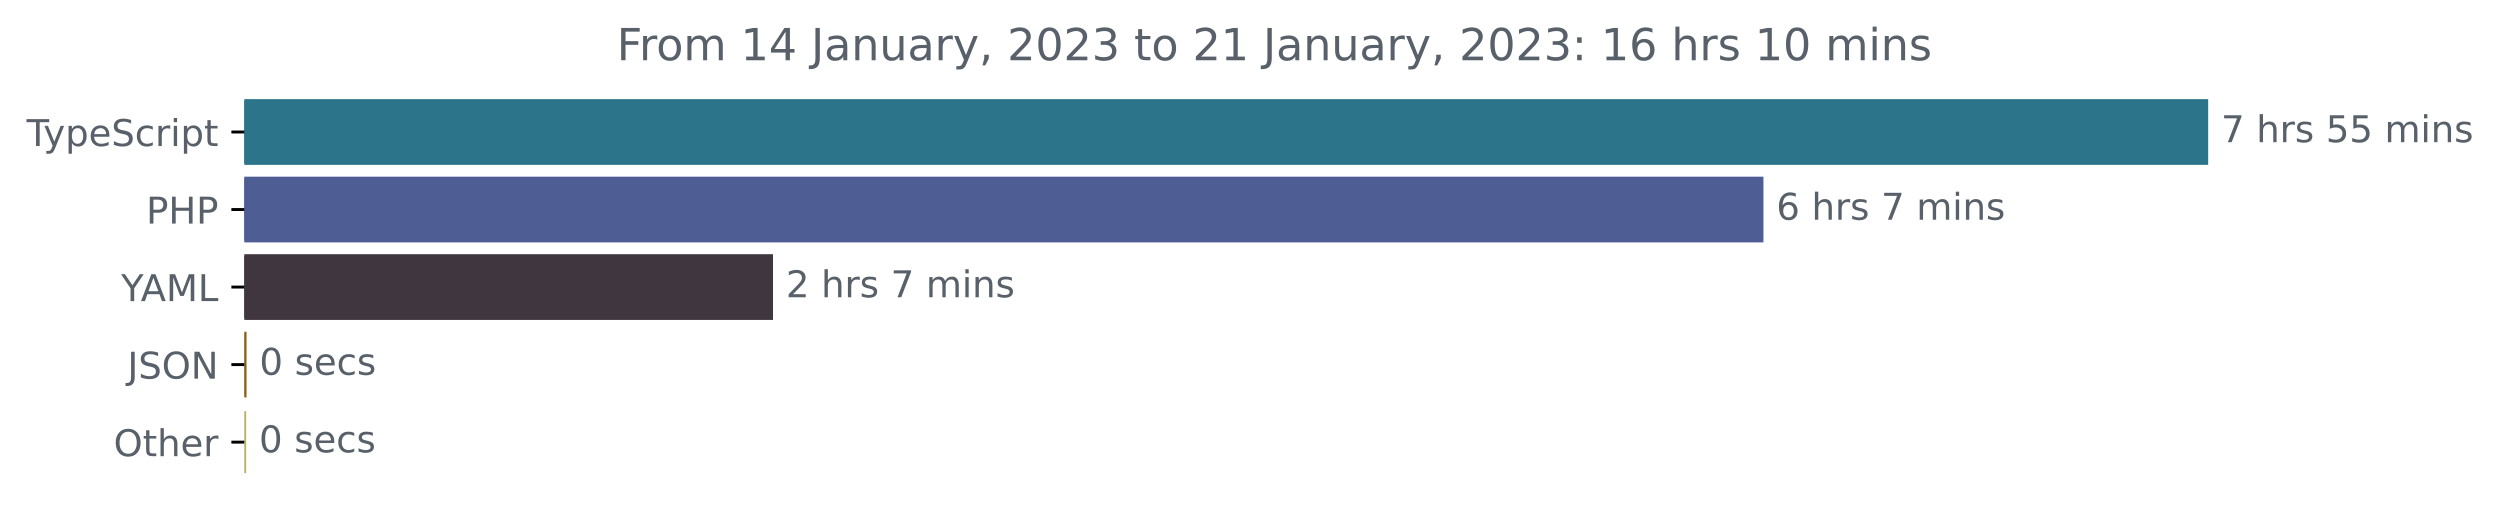
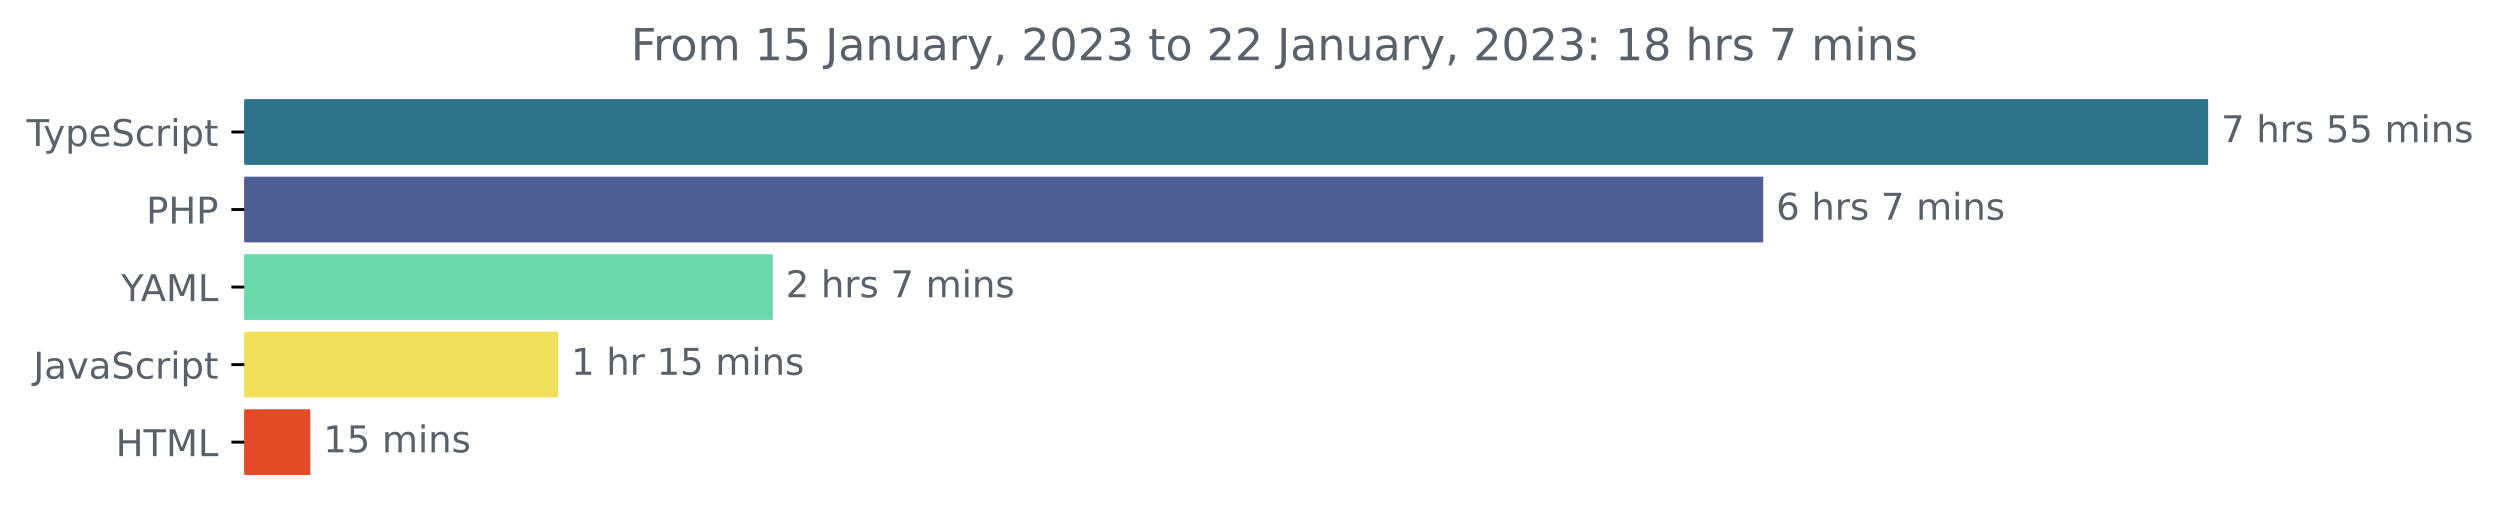
<svg xmlns="http://www.w3.org/2000/svg" xmlns:xlink="http://www.w3.org/1999/xlink" width="677.144pt" height="140.398pt" viewBox="0 0 677.144 140.398" version="1.1">
  <defs>
    <style type="text/css">*{stroke-linejoin: round; stroke-linecap: butt}</style>
  </defs>
  <g id="figure_1">
    <g id="patch_1">
      <path d="M -0 140.398  L 677.144 140.398  L 677.144 0  L -0 0  L -0 140.398  z " style="fill: none" />
    </g>
    <g id="axes_1">
      <g id="patch_2">
-         <path d="M 66.17 27.358  L 597.599 27.358  L 597.599 44.158  L 66.17 44.158  z " clip-path="url(#pdbc88574c3)" style="fill: #2b7489; stroke: #2b7489; stroke-linejoin: miter" />
+         <path d="M 66.17 27.358  L 597.599 27.358  L 597.599 44.158  L 66.17 44.158  z " clip-path="url(#pdceba8f47c)" style="fill: #2b7489; stroke: #2b7489; stroke-linejoin: miter" />
      </g>
      <g id="patch_3">
-         <path d="M 66.17 48.358  L 477.14 48.358  L 477.14 65.158  L 66.17 65.158  z " clip-path="url(#pdbc88574c3)" style="fill: #4f5d95; stroke: #4f5d95; stroke-linejoin: miter" />
+         <path d="M 66.17 48.358  L 477.085 48.358  L 477.085 65.158  L 66.17 65.158  z " clip-path="url(#pdceba8f47c)" style="fill: #4f5d95; stroke: #4f5d95; stroke-linejoin: miter" />
      </g>
      <g id="patch_4">
-         <path d="M 66.17 69.358  L 208.876 69.358  L 208.876 86.158  L 66.17 86.158  z " clip-path="url(#pdbc88574c3)" style="fill: #40363f; stroke: #40363f; stroke-linejoin: miter" />
+         <path d="M 66.17 69.358  L 208.817 69.358  L 208.817 86.158  L 66.17 86.158  z " clip-path="url(#pdceba8f47c)" style="fill: #69d9ac; stroke: #69d9ac; stroke-linejoin: miter" />
      </g>
      <g id="patch_5">
-         <path d="M 66.17 90.358  L 66.279 90.358  L 66.279 107.158  L 66.17 107.158  z " clip-path="url(#pdbc88574c3)" style="fill: #8b6016; stroke: #8b6016; stroke-linejoin: miter" />
+         <path d="M 66.17 90.358  L 150.688 90.358  L 150.688 107.158  L 66.17 107.158  z " clip-path="url(#pdceba8f47c)" style="fill: #f1e05a; stroke: #f1e05a; stroke-linejoin: miter" />
      </g>
      <g id="patch_6">
-         <path d="M 66.17 111.358  L 66.17 111.358  L 66.17 128.158  L 66.17 128.158  z " clip-path="url(#pdbc88574c3)" style="fill: #b7b15f; stroke: #b7b15f; stroke-linejoin: miter" />
+         <path d="M 66.17 111.358  L 83.56 111.358  L 83.56 128.158  L 66.17 128.158  z " clip-path="url(#pdceba8f47c)" style="fill: #e34c26; stroke: #e34c26; stroke-linejoin: miter" />
      </g>
      <g id="matplotlib.axis_1" />
      <g id="matplotlib.axis_2">
        <g id="ytick_1">
          <g id="line2d_1">
            <defs>
-               <path id="m8badf3e779" d="M 0 0  L -3.5 0  " style="stroke: #000000; stroke-width: 0.8" />
+               <path id="m0f7e072255" d="M 0 0  L -3.5 0  " style="stroke: #000000; stroke-width: 0.8" />
            </defs>
            <g>
-               <use xlink:href="#m8badf3e779" x="66.17" y="35.758" style="stroke: #000000; stroke-width: 0.8" />
+               <use xlink:href="#m0f7e072255" x="66.17" y="35.758" style="stroke: #000000; stroke-width: 0.8" />
            </g>
          </g>
          <g id="text_1">
            <g style="fill: #586069" transform="translate(7.2 39.55734)scale(0.1 -0.1)">
              <defs>
                <path id="DejaVuSans-54" d="M -19 4666  L 3928 4666  L 3928 4134  L 2272 4134  L 2272 0  L 1638 0  L 1638 4134  L -19 4134  L -19 4666  z " transform="scale(0.015625)" />
                <path id="DejaVuSans-79" d="M 2059 -325  Q 1816 -950 1584 -1140  Q 1353 -1331 966 -1331  L 506 -1331  L 506 -850  L 844 -850  Q 1081 -850 1212 -737  Q 1344 -625 1503 -206  L 1606 56  L 191 3500  L 800 3500  L 1894 763  L 2988 3500  L 3597 3500  L 2059 -325  z " transform="scale(0.015625)" />
                <path id="DejaVuSans-70" d="M 1159 525  L 1159 -1331  L 581 -1331  L 581 3500  L 1159 3500  L 1159 2969  Q 1341 3281 1617 3432  Q 1894 3584 2278 3584  Q 2916 3584 3314 3078  Q 3713 2572 3713 1747  Q 3713 922 3314 415  Q 2916 -91 2278 -91  Q 1894 -91 1617 61  Q 1341 213 1159 525  z M 3116 1747  Q 3116 2381 2855 2742  Q 2594 3103 2138 3103  Q 1681 3103 1420 2742  Q 1159 2381 1159 1747  Q 1159 1113 1420 752  Q 1681 391 2138 391  Q 2594 391 2855 752  Q 3116 1113 3116 1747  z " transform="scale(0.015625)" />
                <path id="DejaVuSans-65" d="M 3597 1894  L 3597 1613  L 953 1613  Q 991 1019 1311 708  Q 1631 397 2203 397  Q 2534 397 2845 478  Q 3156 559 3463 722  L 3463 178  Q 3153 47 2828 -22  Q 2503 -91 2169 -91  Q 1331 -91 842 396  Q 353 884 353 1716  Q 353 2575 817 3079  Q 1281 3584 2069 3584  Q 2775 3584 3186 3129  Q 3597 2675 3597 1894  z M 3022 2063  Q 3016 2534 2758 2815  Q 2500 3097 2075 3097  Q 1594 3097 1305 2825  Q 1016 2553 972 2059  L 3022 2063  z " transform="scale(0.015625)" />
                <path id="DejaVuSans-53" d="M 3425 4513  L 3425 3897  Q 3066 4069 2747 4153  Q 2428 4238 2131 4238  Q 1616 4238 1336 4038  Q 1056 3838 1056 3469  Q 1056 3159 1242 3001  Q 1428 2844 1947 2747  L 2328 2669  Q 3034 2534 3370 2195  Q 3706 1856 3706 1288  Q 3706 609 3251 259  Q 2797 -91 1919 -91  Q 1588 -91 1214 -16  Q 841 59 441 206  L 441 856  Q 825 641 1194 531  Q 1563 422 1919 422  Q 2459 422 2753 634  Q 3047 847 3047 1241  Q 3047 1584 2836 1778  Q 2625 1972 2144 2069  L 1759 2144  Q 1053 2284 737 2584  Q 422 2884 422 3419  Q 422 4038 858 4394  Q 1294 4750 2059 4750  Q 2388 4750 2728 4690  Q 3069 4631 3425 4513  z " transform="scale(0.015625)" />
                <path id="DejaVuSans-63" d="M 3122 3366  L 3122 2828  Q 2878 2963 2633 3030  Q 2388 3097 2138 3097  Q 1578 3097 1268 2742  Q 959 2388 959 1747  Q 959 1106 1268 751  Q 1578 397 2138 397  Q 2388 397 2633 464  Q 2878 531 3122 666  L 3122 134  Q 2881 22 2623 -34  Q 2366 -91 2075 -91  Q 1284 -91 818 406  Q 353 903 353 1747  Q 353 2603 823 3093  Q 1294 3584 2113 3584  Q 2378 3584 2631 3529  Q 2884 3475 3122 3366  z " transform="scale(0.015625)" />
                <path id="DejaVuSans-72" d="M 2631 2963  Q 2534 3019 2420 3045  Q 2306 3072 2169 3072  Q 1681 3072 1420 2755  Q 1159 2438 1159 1844  L 1159 0  L 581 0  L 581 3500  L 1159 3500  L 1159 2956  Q 1341 3275 1631 3429  Q 1922 3584 2338 3584  Q 2397 3584 2469 3576  Q 2541 3569 2628 3553  L 2631 2963  z " transform="scale(0.015625)" />
                <path id="DejaVuSans-69" d="M 603 3500  L 1178 3500  L 1178 0  L 603 0  L 603 3500  z M 603 4863  L 1178 4863  L 1178 4134  L 603 4134  L 603 4863  z " transform="scale(0.015625)" />
                <path id="DejaVuSans-74" d="M 1172 4494  L 1172 3500  L 2356 3500  L 2356 3053  L 1172 3053  L 1172 1153  Q 1172 725 1289 603  Q 1406 481 1766 481  L 2356 481  L 2356 0  L 1766 0  Q 1100 0 847 248  Q 594 497 594 1153  L 594 3053  L 172 3053  L 172 3500  L 594 3500  L 594 4494  L 1172 4494  z " transform="scale(0.015625)" />
              </defs>
              <use xlink:href="#DejaVuSans-54" />
              <use xlink:href="#DejaVuSans-79" x="45.459" />
              <use xlink:href="#DejaVuSans-70" x="104.639" />
              <use xlink:href="#DejaVuSans-65" x="168.115" />
              <use xlink:href="#DejaVuSans-53" x="229.639" />
              <use xlink:href="#DejaVuSans-63" x="293.115" />
              <use xlink:href="#DejaVuSans-72" x="348.096" />
              <use xlink:href="#DejaVuSans-69" x="389.209" />
              <use xlink:href="#DejaVuSans-70" x="416.992" />
              <use xlink:href="#DejaVuSans-74" x="480.469" />
            </g>
          </g>
        </g>
        <g id="ytick_2">
          <g id="line2d_2">
            <g>
-               <use xlink:href="#m8badf3e779" x="66.17" y="56.758" style="stroke: #000000; stroke-width: 0.8" />
+               <use xlink:href="#m0f7e072255" x="66.17" y="56.758" style="stroke: #000000; stroke-width: 0.8" />
            </g>
          </g>
          <g id="text_2">
            <g style="fill: #586069" transform="translate(39.59063 60.55734)scale(0.1 -0.1)">
              <defs>
                <path id="DejaVuSans-50" d="M 1259 4147  L 1259 2394  L 2053 2394  Q 2494 2394 2734 2622  Q 2975 2850 2975 3272  Q 2975 3691 2734 3919  Q 2494 4147 2053 4147  L 1259 4147  z M 628 4666  L 2053 4666  Q 2838 4666 3239 4311  Q 3641 3956 3641 3272  Q 3641 2581 3239 2228  Q 2838 1875 2053 1875  L 1259 1875  L 1259 0  L 628 0  L 628 4666  z " transform="scale(0.015625)" />
                <path id="DejaVuSans-48" d="M 628 4666  L 1259 4666  L 1259 2753  L 3553 2753  L 3553 4666  L 4184 4666  L 4184 0  L 3553 0  L 3553 2222  L 1259 2222  L 1259 0  L 628 0  L 628 4666  z " transform="scale(0.015625)" />
              </defs>
              <use xlink:href="#DejaVuSans-50" />
              <use xlink:href="#DejaVuSans-48" x="60.303" />
              <use xlink:href="#DejaVuSans-50" x="135.498" />
            </g>
          </g>
        </g>
        <g id="ytick_3">
          <g id="line2d_3">
            <g>
-               <use xlink:href="#m8badf3e779" x="66.17" y="77.758" style="stroke: #000000; stroke-width: 0.8" />
+               <use xlink:href="#m0f7e072255" x="66.17" y="77.758" style="stroke: #000000; stroke-width: 0.8" />
            </g>
          </g>
          <g id="text_3">
            <g style="fill: #586069" transform="translate(32.79688 81.55734)scale(0.1 -0.1)">
              <defs>
                <path id="DejaVuSans-59" d="M -13 4666  L 666 4666  L 1959 2747  L 3244 4666  L 3922 4666  L 2272 2222  L 2272 0  L 1638 0  L 1638 2222  L -13 4666  z " transform="scale(0.015625)" />
                <path id="DejaVuSans-41" d="M 2188 4044  L 1331 1722  L 3047 1722  L 2188 4044  z M 1831 4666  L 2547 4666  L 4325 0  L 3669 0  L 3244 1197  L 1141 1197  L 716 0  L 50 0  L 1831 4666  z " transform="scale(0.015625)" />
                <path id="DejaVuSans-4d" d="M 628 4666  L 1569 4666  L 2759 1491  L 3956 4666  L 4897 4666  L 4897 0  L 4281 0  L 4281 4097  L 3078 897  L 2444 897  L 1241 4097  L 1241 0  L 628 0  L 628 4666  z " transform="scale(0.015625)" />
                <path id="DejaVuSans-4c" d="M 628 4666  L 1259 4666  L 1259 531  L 3531 531  L 3531 0  L 628 0  L 628 4666  z " transform="scale(0.015625)" />
              </defs>
              <use xlink:href="#DejaVuSans-59" />
              <use xlink:href="#DejaVuSans-41" x="53.334" />
              <use xlink:href="#DejaVuSans-4d" x="121.742" />
              <use xlink:href="#DejaVuSans-4c" x="208.021" />
            </g>
          </g>
        </g>
        <g id="ytick_4">
          <g id="line2d_4">
            <g>
-               <use xlink:href="#m8badf3e779" x="66.17" y="98.758" style="stroke: #000000; stroke-width: 0.8" />
+               <use xlink:href="#m0f7e072255" x="66.17" y="98.758" style="stroke: #000000; stroke-width: 0.8" />
            </g>
          </g>
          <g id="text_4">
-             <g style="fill: #586069" transform="translate(34.51875 102.5573)scale(0.1 -0.1)">
+             <g style="fill: #586069" transform="translate(9.040625 102.5573)scale(0.1 -0.1)">
              <defs>
                <path id="DejaVuSans-4a" d="M 628 4666  L 1259 4666  L 1259 325  Q 1259 -519 939 -900  Q 619 -1281 -91 -1281  L -331 -1281  L -331 -750  L -134 -750  Q 284 -750 456 -515  Q 628 -281 628 325  L 628 4666  z " transform="scale(0.015625)" />
-                 <path id="DejaVuSans-4f" d="M 2522 4238  Q 1834 4238 1429 3725  Q 1025 3213 1025 2328  Q 1025 1447 1429 934  Q 1834 422 2522 422  Q 3209 422 3611 934  Q 4013 1447 4013 2328  Q 4013 3213 3611 3725  Q 3209 4238 2522 4238  z M 2522 4750  Q 3503 4750 4090 4092  Q 4678 3434 4678 2328  Q 4678 1225 4090 567  Q 3503 -91 2522 -91  Q 1538 -91 948 565  Q 359 1222 359 2328  Q 359 3434 948 4092  Q 1538 4750 2522 4750  z " transform="scale(0.015625)" />
-                 <path id="DejaVuSans-4e" d="M 628 4666  L 1478 4666  L 3547 763  L 3547 4666  L 4159 4666  L 4159 0  L 3309 0  L 1241 3903  L 1241 0  L 628 0  L 628 4666  z " transform="scale(0.015625)" />
+                 <path id="DejaVuSans-61" d="M 2194 1759  Q 1497 1759 1228 1600  Q 959 1441 959 1056  Q 959 750 1161 570  Q 1363 391 1709 391  Q 2188 391 2477 730  Q 2766 1069 2766 1631  L 2766 1759  L 2194 1759  z M 3341 1997  L 3341 0  L 2766 0  L 2766 531  Q 2569 213 2275 61  Q 1981 -91 1556 -91  Q 1019 -91 701 211  Q 384 513 384 1019  Q 384 1609 779 1909  Q 1175 2209 1959 2209  L 2766 2209  L 2766 2266  Q 2766 2663 2505 2880  Q 2244 3097 1772 3097  Q 1472 3097 1187 3025  Q 903 2953 641 2809  L 641 3341  Q 956 3463 1253 3523  Q 1550 3584 1831 3584  Q 2591 3584 2966 3190  Q 3341 2797 3341 1997  z " transform="scale(0.015625)" />
+                 <path id="DejaVuSans-76" d="M 191 3500  L 800 3500  L 1894 563  L 2988 3500  L 3597 3500  L 2284 0  L 1503 0  L 191 3500  z " transform="scale(0.015625)" />
              </defs>
              <use xlink:href="#DejaVuSans-4a" />
-               <use xlink:href="#DejaVuSans-53" x="29.492" />
-               <use xlink:href="#DejaVuSans-4f" x="92.969" />
-               <use xlink:href="#DejaVuSans-4e" x="171.68" />
+               <use xlink:href="#DejaVuSans-61" x="29.492" />
+               <use xlink:href="#DejaVuSans-76" x="90.771" />
+               <use xlink:href="#DejaVuSans-61" x="149.951" />
+               <use xlink:href="#DejaVuSans-53" x="211.23" />
+               <use xlink:href="#DejaVuSans-63" x="274.707" />
+               <use xlink:href="#DejaVuSans-72" x="329.688" />
+               <use xlink:href="#DejaVuSans-69" x="370.801" />
+               <use xlink:href="#DejaVuSans-70" x="398.584" />
+               <use xlink:href="#DejaVuSans-74" x="462.061" />
            </g>
          </g>
        </g>
        <g id="ytick_5">
          <g id="line2d_5">
            <g>
-               <use xlink:href="#m8badf3e779" x="66.17" y="119.758" style="stroke: #000000; stroke-width: 0.8" />
+               <use xlink:href="#m0f7e072255" x="66.17" y="119.758" style="stroke: #000000; stroke-width: 0.8" />
            </g>
          </g>
          <g id="text_5">
-             <g style="fill: #586069" transform="translate(30.77656 123.5573)scale(0.1 -0.1)">
-               <defs>
-                 <path id="DejaVuSans-68" d="M 3513 2113  L 3513 0  L 2938 0  L 2938 2094  Q 2938 2591 2744 2837  Q 2550 3084 2163 3084  Q 1697 3084 1428 2787  Q 1159 2491 1159 1978  L 1159 0  L 581 0  L 581 4863  L 1159 4863  L 1159 2956  Q 1366 3272 1645 3428  Q 1925 3584 2291 3584  Q 2894 3584 3203 3211  Q 3513 2838 3513 2113  z " transform="scale(0.015625)" />
-               </defs>
-               <use xlink:href="#DejaVuSans-4f" />
-               <use xlink:href="#DejaVuSans-74" x="78.711" />
-               <use xlink:href="#DejaVuSans-68" x="117.92" />
-               <use xlink:href="#DejaVuSans-65" x="181.299" />
-               <use xlink:href="#DejaVuSans-72" x="242.822" />
+             <g style="fill: #586069" transform="translate(31.34219 123.5573)scale(0.1 -0.1)">
+               <use xlink:href="#DejaVuSans-48" />
+               <use xlink:href="#DejaVuSans-54" x="75.195" />
+               <use xlink:href="#DejaVuSans-4d" x="136.279" />
+               <use xlink:href="#DejaVuSans-4c" x="222.559" />
            </g>
          </g>
        </g>
      </g>
      <g id="text_6">
        <g style="fill: #586069" transform="translate(601.5989 38.5175)scale(0.1 -0.1)">
          <defs>
            <path id="DejaVuSans-37" d="M 525 4666  L 3525 4666  L 3525 4397  L 1831 0  L 1172 0  L 2766 4134  L 525 4134  L 525 4666  z " transform="scale(0.015625)" />
            <path id="DejaVuSans-20" transform="scale(0.015625)" />
+             <path id="DejaVuSans-68" d="M 3513 2113  L 3513 0  L 2938 0  L 2938 2094  Q 2938 2591 2744 2837  Q 2550 3084 2163 3084  Q 1697 3084 1428 2787  Q 1159 2491 1159 1978  L 1159 0  L 581 0  L 581 4863  L 1159 4863  L 1159 2956  Q 1366 3272 1645 3428  Q 1925 3584 2291 3584  Q 2894 3584 3203 3211  Q 3513 2838 3513 2113  z " transform="scale(0.015625)" />
            <path id="DejaVuSans-73" d="M 2834 3397  L 2834 2853  Q 2591 2978 2328 3040  Q 2066 3103 1784 3103  Q 1356 3103 1142 2972  Q 928 2841 928 2578  Q 928 2378 1081 2264  Q 1234 2150 1697 2047  L 1894 2003  Q 2506 1872 2764 1633  Q 3022 1394 3022 966  Q 3022 478 2636 193  Q 2250 -91 1575 -91  Q 1294 -91 989 -36  Q 684 19 347 128  L 347 722  Q 666 556 975 473  Q 1284 391 1588 391  Q 1994 391 2212 530  Q 2431 669 2431 922  Q 2431 1156 2273 1281  Q 2116 1406 1581 1522  L 1381 1569  Q 847 1681 609 1914  Q 372 2147 372 2553  Q 372 3047 722 3315  Q 1072 3584 1716 3584  Q 2034 3584 2315 3537  Q 2597 3491 2834 3397  z " transform="scale(0.015625)" />
            <path id="DejaVuSans-35" d="M 691 4666  L 3169 4666  L 3169 4134  L 1269 4134  L 1269 2991  Q 1406 3038 1543 3061  Q 1681 3084 1819 3084  Q 2600 3084 3056 2656  Q 3513 2228 3513 1497  Q 3513 744 3044 326  Q 2575 -91 1722 -91  Q 1428 -91 1123 -41  Q 819 9 494 109  L 494 744  Q 775 591 1075 516  Q 1375 441 1709 441  Q 2250 441 2565 725  Q 2881 1009 2881 1497  Q 2881 1984 2565 2268  Q 2250 2553 1709 2553  Q 1456 2553 1204 2497  Q 953 2441 691 2322  L 691 4666  z " transform="scale(0.015625)" />
            <path id="DejaVuSans-6d" d="M 3328 2828  Q 3544 3216 3844 3400  Q 4144 3584 4550 3584  Q 5097 3584 5394 3201  Q 5691 2819 5691 2113  L 5691 0  L 5113 0  L 5113 2094  Q 5113 2597 4934 2840  Q 4756 3084 4391 3084  Q 3944 3084 3684 2787  Q 3425 2491 3425 1978  L 3425 0  L 2847 0  L 2847 2094  Q 2847 2600 2669 2842  Q 2491 3084 2119 3084  Q 1678 3084 1418 2786  Q 1159 2488 1159 1978  L 1159 0  L 581 0  L 581 3500  L 1159 3500  L 1159 2956  Q 1356 3278 1631 3431  Q 1906 3584 2284 3584  Q 2666 3584 2933 3390  Q 3200 3197 3328 2828  z " transform="scale(0.015625)" />
            <path id="DejaVuSans-6e" d="M 3513 2113  L 3513 0  L 2938 0  L 2938 2094  Q 2938 2591 2744 2837  Q 2550 3084 2163 3084  Q 1697 3084 1428 2787  Q 1159 2491 1159 1978  L 1159 0  L 581 0  L 581 3500  L 1159 3500  L 1159 2956  Q 1366 3272 1645 3428  Q 1925 3584 2291 3584  Q 2894 3584 3203 3211  Q 3513 2838 3513 2113  z " transform="scale(0.015625)" />
          </defs>
          <use xlink:href="#DejaVuSans-37" />
          <use xlink:href="#DejaVuSans-20" x="63.623" />
          <use xlink:href="#DejaVuSans-68" x="95.41" />
          <use xlink:href="#DejaVuSans-72" x="158.789" />
          <use xlink:href="#DejaVuSans-73" x="199.902" />
          <use xlink:href="#DejaVuSans-20" x="252.002" />
          <use xlink:href="#DejaVuSans-35" x="283.789" />
          <use xlink:href="#DejaVuSans-35" x="347.412" />
          <use xlink:href="#DejaVuSans-20" x="411.035" />
          <use xlink:href="#DejaVuSans-6d" x="442.822" />
          <use xlink:href="#DejaVuSans-69" x="540.234" />
          <use xlink:href="#DejaVuSans-6e" x="568.018" />
          <use xlink:href="#DejaVuSans-73" x="631.396" />
        </g>
      </g>
      <g id="text_7">
-         <g style="fill: #586069" transform="translate(481.1403 59.5175)scale(0.1 -0.1)">
+         <g style="fill: #586069" transform="translate(481.085 59.5175)scale(0.1 -0.1)">
          <defs>
            <path id="DejaVuSans-36" d="M 2113 2584  Q 1688 2584 1439 2293  Q 1191 2003 1191 1497  Q 1191 994 1439 701  Q 1688 409 2113 409  Q 2538 409 2786 701  Q 3034 994 3034 1497  Q 3034 2003 2786 2293  Q 2538 2584 2113 2584  z M 3366 4563  L 3366 3988  Q 3128 4100 2886 4159  Q 2644 4219 2406 4219  Q 1781 4219 1451 3797  Q 1122 3375 1075 2522  Q 1259 2794 1537 2939  Q 1816 3084 2150 3084  Q 2853 3084 3261 2657  Q 3669 2231 3669 1497  Q 3669 778 3244 343  Q 2819 -91 2113 -91  Q 1303 -91 875 529  Q 447 1150 447 2328  Q 447 3434 972 4092  Q 1497 4750 2381 4750  Q 2619 4750 2861 4703  Q 3103 4656 3366 4563  z " transform="scale(0.015625)" />
          </defs>
          <use xlink:href="#DejaVuSans-36" />
          <use xlink:href="#DejaVuSans-20" x="63.623" />
          <use xlink:href="#DejaVuSans-68" x="95.41" />
          <use xlink:href="#DejaVuSans-72" x="158.789" />
          <use xlink:href="#DejaVuSans-73" x="199.902" />
          <use xlink:href="#DejaVuSans-20" x="252.002" />
          <use xlink:href="#DejaVuSans-37" x="283.789" />
          <use xlink:href="#DejaVuSans-20" x="347.412" />
          <use xlink:href="#DejaVuSans-6d" x="379.199" />
          <use xlink:href="#DejaVuSans-69" x="476.611" />
          <use xlink:href="#DejaVuSans-6e" x="504.395" />
          <use xlink:href="#DejaVuSans-73" x="567.773" />
        </g>
      </g>
      <g id="text_8">
-         <g style="fill: #586069" transform="translate(212.8758 80.5175)scale(0.1 -0.1)">
+         <g style="fill: #586069" transform="translate(212.8169 80.5175)scale(0.1 -0.1)">
          <defs>
            <path id="DejaVuSans-32" d="M 1228 531  L 3431 531  L 3431 0  L 469 0  L 469 531  Q 828 903 1448 1529  Q 2069 2156 2228 2338  Q 2531 2678 2651 2914  Q 2772 3150 2772 3378  Q 2772 3750 2511 3984  Q 2250 4219 1831 4219  Q 1534 4219 1204 4116  Q 875 4013 500 3803  L 500 4441  Q 881 4594 1212 4672  Q 1544 4750 1819 4750  Q 2544 4750 2975 4387  Q 3406 4025 3406 3419  Q 3406 3131 3298 2873  Q 3191 2616 2906 2266  Q 2828 2175 2409 1742  Q 1991 1309 1228 531  z " transform="scale(0.015625)" />
          </defs>
          <use xlink:href="#DejaVuSans-32" />
          <use xlink:href="#DejaVuSans-20" x="63.623" />
          <use xlink:href="#DejaVuSans-68" x="95.41" />
          <use xlink:href="#DejaVuSans-72" x="158.789" />
          <use xlink:href="#DejaVuSans-73" x="199.902" />
          <use xlink:href="#DejaVuSans-20" x="252.002" />
          <use xlink:href="#DejaVuSans-37" x="283.789" />
          <use xlink:href="#DejaVuSans-20" x="347.412" />
          <use xlink:href="#DejaVuSans-6d" x="379.199" />
          <use xlink:href="#DejaVuSans-69" x="476.611" />
          <use xlink:href="#DejaVuSans-6e" x="504.395" />
          <use xlink:href="#DejaVuSans-73" x="567.773" />
        </g>
      </g>
      <g id="text_9">
-         <g style="fill: #586069" transform="translate(70.27883 101.5175)scale(0.1 -0.1)">
-           <defs>
-             <path id="DejaVuSans-30" d="M 2034 4250  Q 1547 4250 1301 3770  Q 1056 3291 1056 2328  Q 1056 1369 1301 889  Q 1547 409 2034 409  Q 2525 409 2770 889  Q 3016 1369 3016 2328  Q 3016 3291 2770 3770  Q 2525 4250 2034 4250  z M 2034 4750  Q 2819 4750 3233 4129  Q 3647 3509 3647 2328  Q 3647 1150 3233 529  Q 2819 -91 2034 -91  Q 1250 -91 836 529  Q 422 1150 422 2328  Q 422 3509 836 4129  Q 1250 4750 2034 4750  z " transform="scale(0.015625)" />
-           </defs>
-           <use xlink:href="#DejaVuSans-30" />
+         <g style="fill: #586069" transform="translate(154.6881 101.5175)scale(0.1 -0.1)">
+           <defs>
+             <path id="DejaVuSans-31" d="M 794 531  L 1825 531  L 1825 4091  L 703 3866  L 703 4441  L 1819 4666  L 2450 4666  L 2450 531  L 3481 531  L 3481 0  L 794 0  L 794 531  z " transform="scale(0.015625)" />
+           </defs>
+           <use xlink:href="#DejaVuSans-31" />
          <use xlink:href="#DejaVuSans-20" x="63.623" />
-           <use xlink:href="#DejaVuSans-73" x="95.41" />
-           <use xlink:href="#DejaVuSans-65" x="147.51" />
-           <use xlink:href="#DejaVuSans-63" x="209.033" />
-           <use xlink:href="#DejaVuSans-73" x="264.014" />
+           <use xlink:href="#DejaVuSans-68" x="95.41" />
+           <use xlink:href="#DejaVuSans-72" x="158.789" />
+           <use xlink:href="#DejaVuSans-20" x="199.902" />
+           <use xlink:href="#DejaVuSans-31" x="231.689" />
+           <use xlink:href="#DejaVuSans-35" x="295.312" />
+           <use xlink:href="#DejaVuSans-20" x="358.936" />
+           <use xlink:href="#DejaVuSans-6d" x="390.723" />
+           <use xlink:href="#DejaVuSans-69" x="488.135" />
+           <use xlink:href="#DejaVuSans-6e" x="515.918" />
+           <use xlink:href="#DejaVuSans-73" x="579.297" />
        </g>
      </g>
      <g id="text_10">
-         <g style="fill: #586069" transform="translate(70.17031 122.5175)scale(0.1 -0.1)">
-           <use xlink:href="#DejaVuSans-30" />
-           <use xlink:href="#DejaVuSans-20" x="63.623" />
-           <use xlink:href="#DejaVuSans-73" x="95.41" />
-           <use xlink:href="#DejaVuSans-65" x="147.51" />
-           <use xlink:href="#DejaVuSans-63" x="209.033" />
-           <use xlink:href="#DejaVuSans-73" x="264.014" />
+         <g style="fill: #586069" transform="translate(87.56031 122.5175)scale(0.1 -0.1)">
+           <use xlink:href="#DejaVuSans-31" />
+           <use xlink:href="#DejaVuSans-35" x="63.623" />
+           <use xlink:href="#DejaVuSans-20" x="127.246" />
+           <use xlink:href="#DejaVuSans-6d" x="159.033" />
+           <use xlink:href="#DejaVuSans-69" x="256.445" />
+           <use xlink:href="#DejaVuSans-6e" x="284.229" />
+           <use xlink:href="#DejaVuSans-73" x="347.607" />
        </g>
      </g>
      <g id="text_11">
-         <g style="fill: #586069" transform="translate(167.0659 16.31812)scale(0.12 -0.12)">
+         <g style="fill: #586069" transform="translate(170.8834 16.31812)scale(0.12 -0.12)">
          <defs>
            <path id="DejaVuSans-46" d="M 628 4666  L 3309 4666  L 3309 4134  L 1259 4134  L 1259 2759  L 3109 2759  L 3109 2228  L 1259 2228  L 1259 0  L 628 0  L 628 4666  z " transform="scale(0.015625)" />
            <path id="DejaVuSans-6f" d="M 1959 3097  Q 1497 3097 1228 2736  Q 959 2375 959 1747  Q 959 1119 1226 758  Q 1494 397 1959 397  Q 2419 397 2687 759  Q 2956 1122 2956 1747  Q 2956 2369 2687 2733  Q 2419 3097 1959 3097  z M 1959 3584  Q 2709 3584 3137 3096  Q 3566 2609 3566 1747  Q 3566 888 3137 398  Q 2709 -91 1959 -91  Q 1206 -91 779 398  Q 353 888 353 1747  Q 353 2609 779 3096  Q 1206 3584 1959 3584  z " transform="scale(0.015625)" />
-             <path id="DejaVuSans-31" d="M 794 531  L 1825 531  L 1825 4091  L 703 3866  L 703 4441  L 1819 4666  L 2450 4666  L 2450 531  L 3481 531  L 3481 0  L 794 0  L 794 531  z " transform="scale(0.015625)" />
-             <path id="DejaVuSans-34" d="M 2419 4116  L 825 1625  L 2419 1625  L 2419 4116  z M 2253 4666  L 3047 4666  L 3047 1625  L 3713 1625  L 3713 1100  L 3047 1100  L 3047 0  L 2419 0  L 2419 1100  L 313 1100  L 313 1709  L 2253 4666  z " transform="scale(0.015625)" />
-             <path id="DejaVuSans-61" d="M 2194 1759  Q 1497 1759 1228 1600  Q 959 1441 959 1056  Q 959 750 1161 570  Q 1363 391 1709 391  Q 2188 391 2477 730  Q 2766 1069 2766 1631  L 2766 1759  L 2194 1759  z M 3341 1997  L 3341 0  L 2766 0  L 2766 531  Q 2569 213 2275 61  Q 1981 -91 1556 -91  Q 1019 -91 701 211  Q 384 513 384 1019  Q 384 1609 779 1909  Q 1175 2209 1959 2209  L 2766 2209  L 2766 2266  Q 2766 2663 2505 2880  Q 2244 3097 1772 3097  Q 1472 3097 1187 3025  Q 903 2953 641 2809  L 641 3341  Q 956 3463 1253 3523  Q 1550 3584 1831 3584  Q 2591 3584 2966 3190  Q 3341 2797 3341 1997  z " transform="scale(0.015625)" />
            <path id="DejaVuSans-75" d="M 544 1381  L 544 3500  L 1119 3500  L 1119 1403  Q 1119 906 1312 657  Q 1506 409 1894 409  Q 2359 409 2629 706  Q 2900 1003 2900 1516  L 2900 3500  L 3475 3500  L 3475 0  L 2900 0  L 2900 538  Q 2691 219 2414 64  Q 2138 -91 1772 -91  Q 1169 -91 856 284  Q 544 659 544 1381  z M 1991 3584  L 1991 3584  z " transform="scale(0.015625)" />
            <path id="DejaVuSans-2c" d="M 750 794  L 1409 794  L 1409 256  L 897 -744  L 494 -744  L 750 256  L 750 794  z " transform="scale(0.015625)" />
+             <path id="DejaVuSans-30" d="M 2034 4250  Q 1547 4250 1301 3770  Q 1056 3291 1056 2328  Q 1056 1369 1301 889  Q 1547 409 2034 409  Q 2525 409 2770 889  Q 3016 1369 3016 2328  Q 3016 3291 2770 3770  Q 2525 4250 2034 4250  z M 2034 4750  Q 2819 4750 3233 4129  Q 3647 3509 3647 2328  Q 3647 1150 3233 529  Q 2819 -91 2034 -91  Q 1250 -91 836 529  Q 422 1150 422 2328  Q 422 3509 836 4129  Q 1250 4750 2034 4750  z " transform="scale(0.015625)" />
            <path id="DejaVuSans-33" d="M 2597 2516  Q 3050 2419 3304 2112  Q 3559 1806 3559 1356  Q 3559 666 3084 287  Q 2609 -91 1734 -91  Q 1441 -91 1130 -33  Q 819 25 488 141  L 488 750  Q 750 597 1062 519  Q 1375 441 1716 441  Q 2309 441 2620 675  Q 2931 909 2931 1356  Q 2931 1769 2642 2001  Q 2353 2234 1838 2234  L 1294 2234  L 1294 2753  L 1863 2753  Q 2328 2753 2575 2939  Q 2822 3125 2822 3475  Q 2822 3834 2567 4026  Q 2313 4219 1838 4219  Q 1578 4219 1281 4162  Q 984 4106 628 3988  L 628 4550  Q 988 4650 1302 4700  Q 1616 4750 1894 4750  Q 2613 4750 3031 4423  Q 3450 4097 3450 3541  Q 3450 3153 3228 2886  Q 3006 2619 2597 2516  z " transform="scale(0.015625)" />
            <path id="DejaVuSans-3a" d="M 750 794  L 1409 794  L 1409 0  L 750 0  L 750 794  z M 750 3309  L 1409 3309  L 1409 2516  L 750 2516  L 750 3309  z " transform="scale(0.015625)" />
+             <path id="DejaVuSans-38" d="M 2034 2216  Q 1584 2216 1326 1975  Q 1069 1734 1069 1313  Q 1069 891 1326 650  Q 1584 409 2034 409  Q 2484 409 2743 651  Q 3003 894 3003 1313  Q 3003 1734 2745 1975  Q 2488 2216 2034 2216  z M 1403 2484  Q 997 2584 770 2862  Q 544 3141 544 3541  Q 544 4100 942 4425  Q 1341 4750 2034 4750  Q 2731 4750 3128 4425  Q 3525 4100 3525 3541  Q 3525 3141 3298 2862  Q 3072 2584 2669 2484  Q 3125 2378 3379 2068  Q 3634 1759 3634 1313  Q 3634 634 3220 271  Q 2806 -91 2034 -91  Q 1263 -91 848 271  Q 434 634 434 1313  Q 434 1759 690 2068  Q 947 2378 1403 2484  z M 1172 3481  Q 1172 3119 1398 2916  Q 1625 2713 2034 2713  Q 2441 2713 2670 2916  Q 2900 3119 2900 3481  Q 2900 3844 2670 4047  Q 2441 4250 2034 4250  Q 1625 4250 1398 4047  Q 1172 3844 1172 3481  z " transform="scale(0.015625)" />
          </defs>
          <use xlink:href="#DejaVuSans-46" />
          <use xlink:href="#DejaVuSans-72" x="50.27" />
          <use xlink:href="#DejaVuSans-6f" x="89.133" />
          <use xlink:href="#DejaVuSans-6d" x="150.314" />
          <use xlink:href="#DejaVuSans-20" x="247.727" />
          <use xlink:href="#DejaVuSans-31" x="279.514" />
-           <use xlink:href="#DejaVuSans-34" x="343.137" />
+           <use xlink:href="#DejaVuSans-35" x="343.137" />
          <use xlink:href="#DejaVuSans-20" x="406.76" />
          <use xlink:href="#DejaVuSans-4a" x="438.547" />
          <use xlink:href="#DejaVuSans-61" x="468.039" />
          <use xlink:href="#DejaVuSans-6e" x="529.318" />
          <use xlink:href="#DejaVuSans-75" x="592.697" />
          <use xlink:href="#DejaVuSans-61" x="656.076" />
          <use xlink:href="#DejaVuSans-72" x="717.355" />
          <use xlink:href="#DejaVuSans-79" x="758.469" />
          <use xlink:href="#DejaVuSans-2c" x="817.648" />
          <use xlink:href="#DejaVuSans-20" x="849.436" />
          <use xlink:href="#DejaVuSans-32" x="881.223" />
          <use xlink:href="#DejaVuSans-30" x="944.846" />
          <use xlink:href="#DejaVuSans-32" x="1008.469" />
          <use xlink:href="#DejaVuSans-33" x="1072.092" />
          <use xlink:href="#DejaVuSans-20" x="1135.715" />
          <use xlink:href="#DejaVuSans-74" x="1167.502" />
          <use xlink:href="#DejaVuSans-6f" x="1206.711" />
          <use xlink:href="#DejaVuSans-20" x="1267.893" />
          <use xlink:href="#DejaVuSans-32" x="1299.68" />
-           <use xlink:href="#DejaVuSans-31" x="1363.303" />
+           <use xlink:href="#DejaVuSans-32" x="1363.303" />
          <use xlink:href="#DejaVuSans-20" x="1426.926" />
          <use xlink:href="#DejaVuSans-4a" x="1458.713" />
          <use xlink:href="#DejaVuSans-61" x="1488.205" />
          <use xlink:href="#DejaVuSans-6e" x="1549.484" />
          <use xlink:href="#DejaVuSans-75" x="1612.863" />
          <use xlink:href="#DejaVuSans-61" x="1676.242" />
          <use xlink:href="#DejaVuSans-72" x="1737.521" />
          <use xlink:href="#DejaVuSans-79" x="1778.635" />
          <use xlink:href="#DejaVuSans-2c" x="1837.814" />
          <use xlink:href="#DejaVuSans-20" x="1869.602" />
          <use xlink:href="#DejaVuSans-32" x="1901.389" />
          <use xlink:href="#DejaVuSans-30" x="1965.012" />
          <use xlink:href="#DejaVuSans-32" x="2028.635" />
          <use xlink:href="#DejaVuSans-33" x="2092.258" />
          <use xlink:href="#DejaVuSans-3a" x="2155.881" />
          <use xlink:href="#DejaVuSans-20" x="2189.572" />
          <use xlink:href="#DejaVuSans-31" x="2221.359" />
-           <use xlink:href="#DejaVuSans-36" x="2284.982" />
+           <use xlink:href="#DejaVuSans-38" x="2284.982" />
          <use xlink:href="#DejaVuSans-20" x="2348.605" />
          <use xlink:href="#DejaVuSans-68" x="2380.393" />
          <use xlink:href="#DejaVuSans-72" x="2443.771" />
          <use xlink:href="#DejaVuSans-73" x="2484.885" />
          <use xlink:href="#DejaVuSans-20" x="2536.984" />
-           <use xlink:href="#DejaVuSans-31" x="2568.771" />
-           <use xlink:href="#DejaVuSans-30" x="2632.395" />
-           <use xlink:href="#DejaVuSans-20" x="2696.018" />
-           <use xlink:href="#DejaVuSans-6d" x="2727.805" />
-           <use xlink:href="#DejaVuSans-69" x="2825.217" />
-           <use xlink:href="#DejaVuSans-6e" x="2853" />
-           <use xlink:href="#DejaVuSans-73" x="2916.379" />
+           <use xlink:href="#DejaVuSans-37" x="2568.771" />
+           <use xlink:href="#DejaVuSans-20" x="2632.395" />
+           <use xlink:href="#DejaVuSans-6d" x="2664.182" />
+           <use xlink:href="#DejaVuSans-69" x="2761.594" />
+           <use xlink:href="#DejaVuSans-6e" x="2789.377" />
+           <use xlink:href="#DejaVuSans-73" x="2852.756" />
        </g>
      </g>
    </g>
  </g>
  <defs>
-     <clipPath id="pdbc88574c3">
+     <clipPath id="pdceba8f47c">
      <rect x="66.17" y="22.318" width="558" height="110.88" />
    </clipPath>
  </defs>
</svg>
